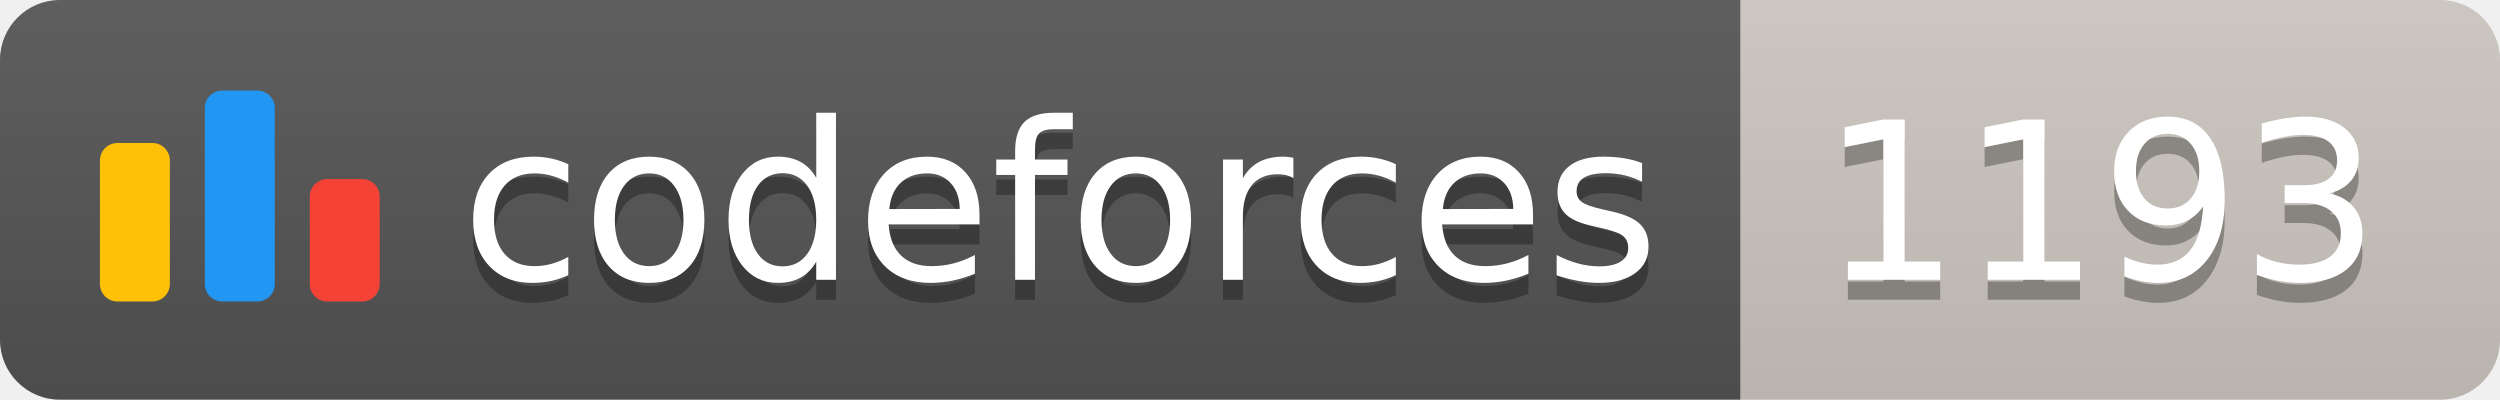
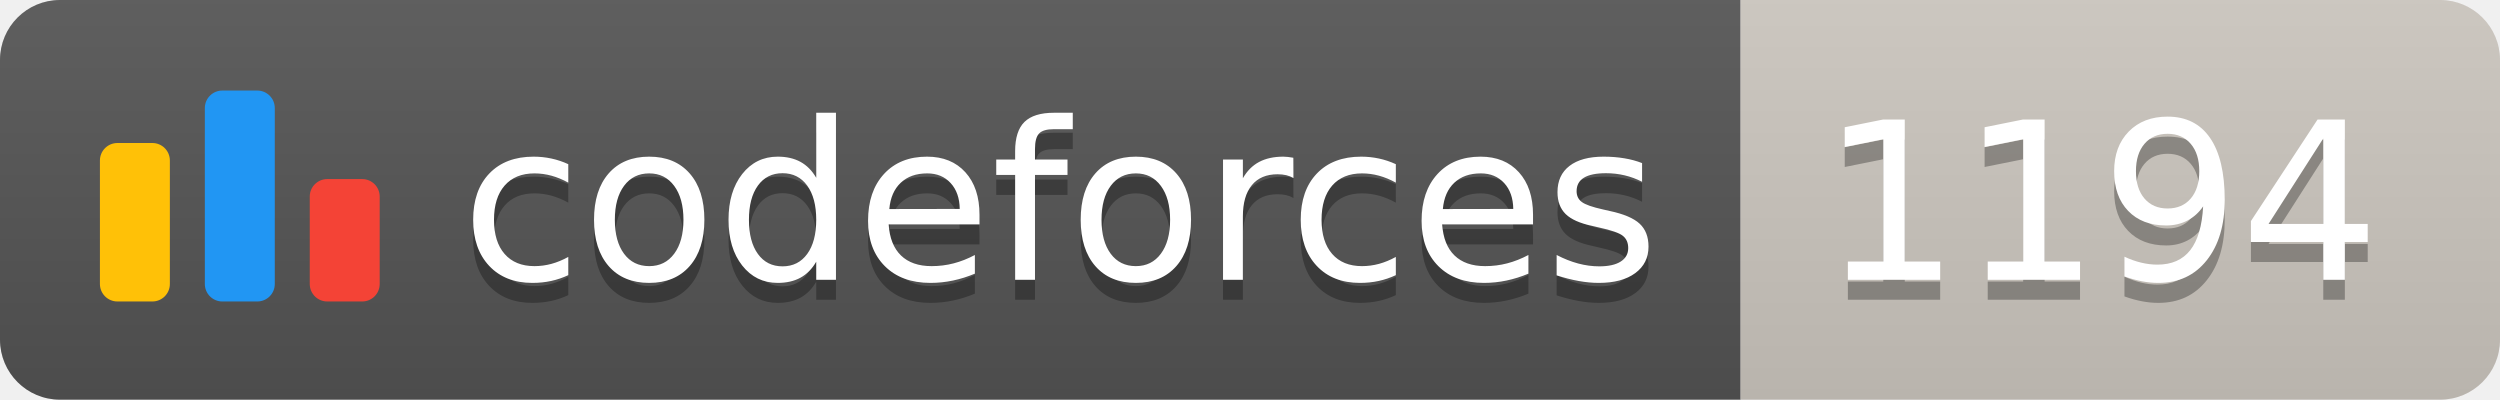
<svg xmlns="http://www.w3.org/2000/svg" width="125.1" height="20">
  <linearGradient id="smooth" x2="0" y2="100%">
    <stop offset="0" stop-color="#bbb" stop-opacity=".1" />
    <stop offset="1" stop-opacity=".1" />
  </linearGradient>
  <clipPath id="round">
    <rect width="125.1" height="20" rx="3" fill="#fff" />
  </clipPath>
  <g clip-path="url(#round)">
    <rect width="87.1" height="20" fill="#555" />
    <rect x="87.1" width="38.0" height="20" fill="#cec8c1" />
    <rect width="125.1" height="20" fill="url(#smooth)" />
  </g>
  <g fill="#fff" text-anchor="middle" font-family="DejaVu Sans,Verdana,Geneva,sans-serif" font-size="110">
    <svg x="5" y="3" class="logo" width="14" height="14" viewBox="0 0 32 25" fill="none">
      <rect y="6" width="8" height="18.125" rx="2" fill="#FFC107" />
      <rect x="24" y="10.125" width="8" height="14" rx="2" fill="#F44336" />
      <rect x="12" width="8" height="24.125" rx="2" fill="#2196F3" />
    </svg>
    <text x="530.5" y="150" fill="#010101" fill-opacity=".3" transform="scale(0.1)" textLength="601.0" lengthAdjust="spacing">codeforces
        </text>
    <text x="530.5" y="140" transform="scale(0.1)" textLength="601.0" lengthAdjust="spacing">codeforces</text>
-     <text x="1051.0" y="150" fill="#010101" fill-opacity=".3" transform="scale(0.1)" textLength="280.0" lengthAdjust="spacing">1193
+     <text x="1051.0" y="150" fill="#010101" fill-opacity=".3" transform="scale(0.1)" textLength="280.0" lengthAdjust="spacing">1194
        </text>
-     <text x="1051.0" y="140" transform="scale(0.1)" textLength="280.0" lengthAdjust="spacing">1193</text>
+     <text x="1051.0" y="140" transform="scale(0.1)" textLength="280.0" lengthAdjust="spacing">1194</text>
  </g>
</svg>
